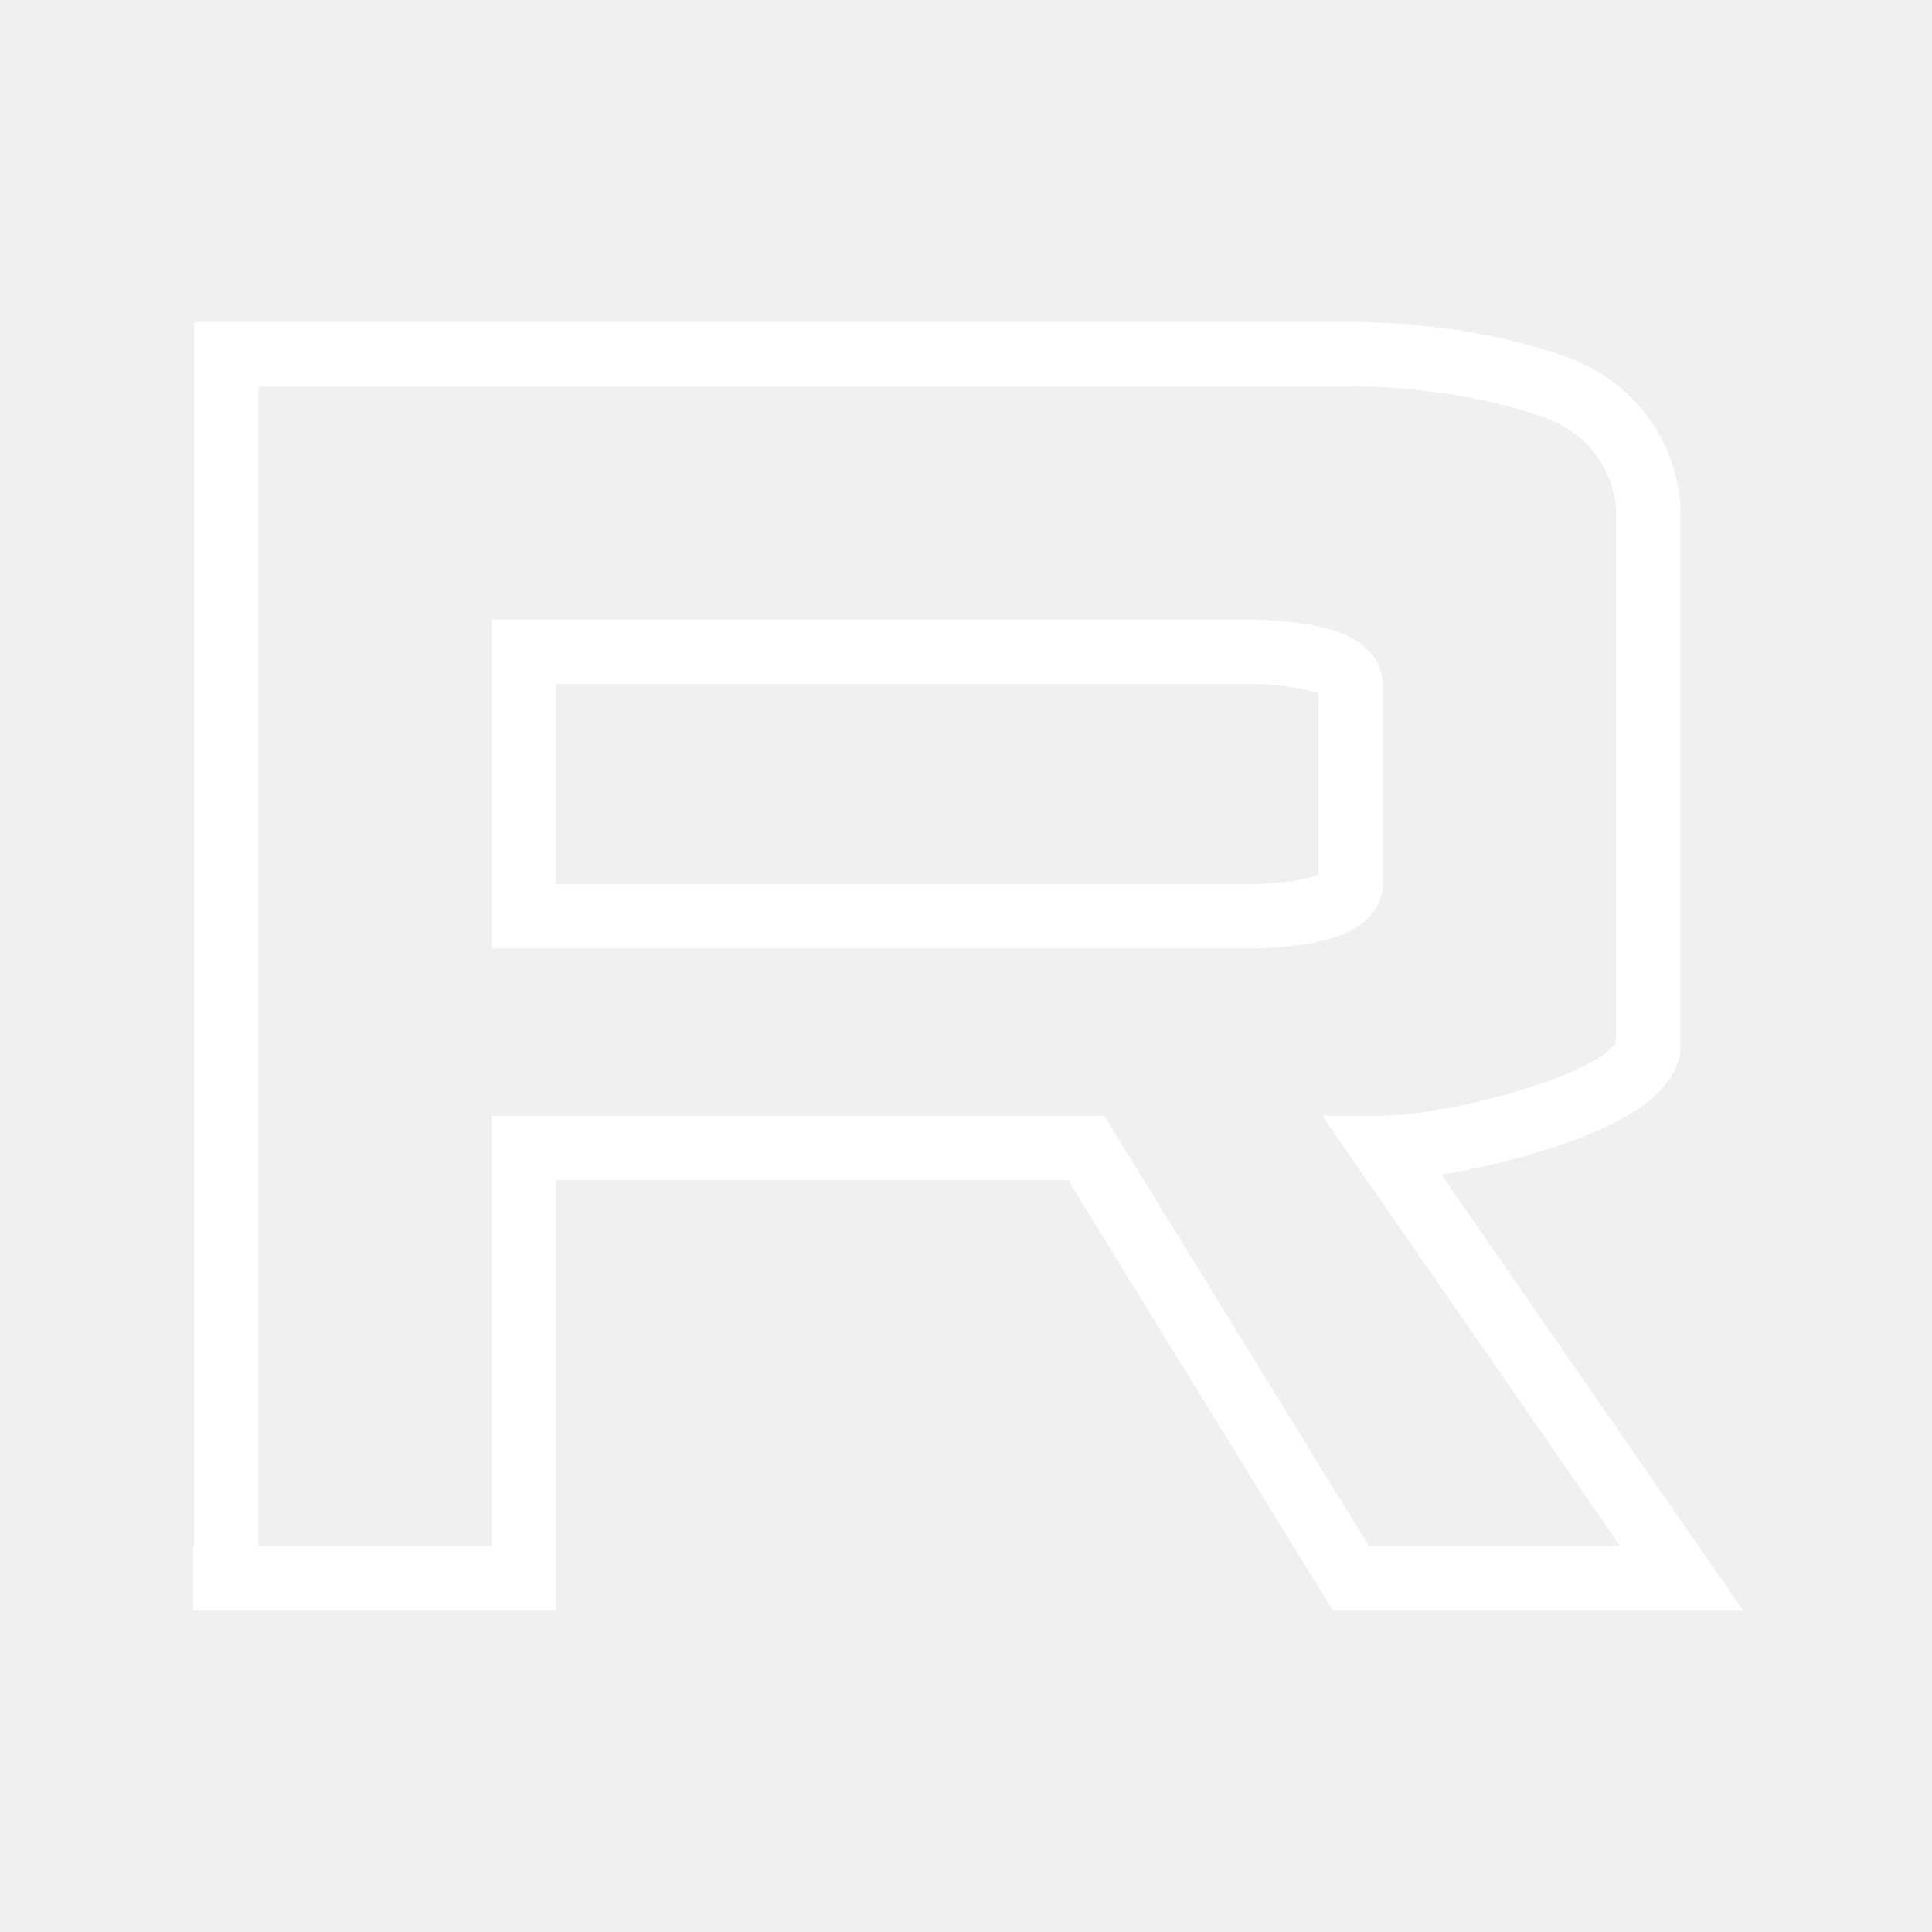
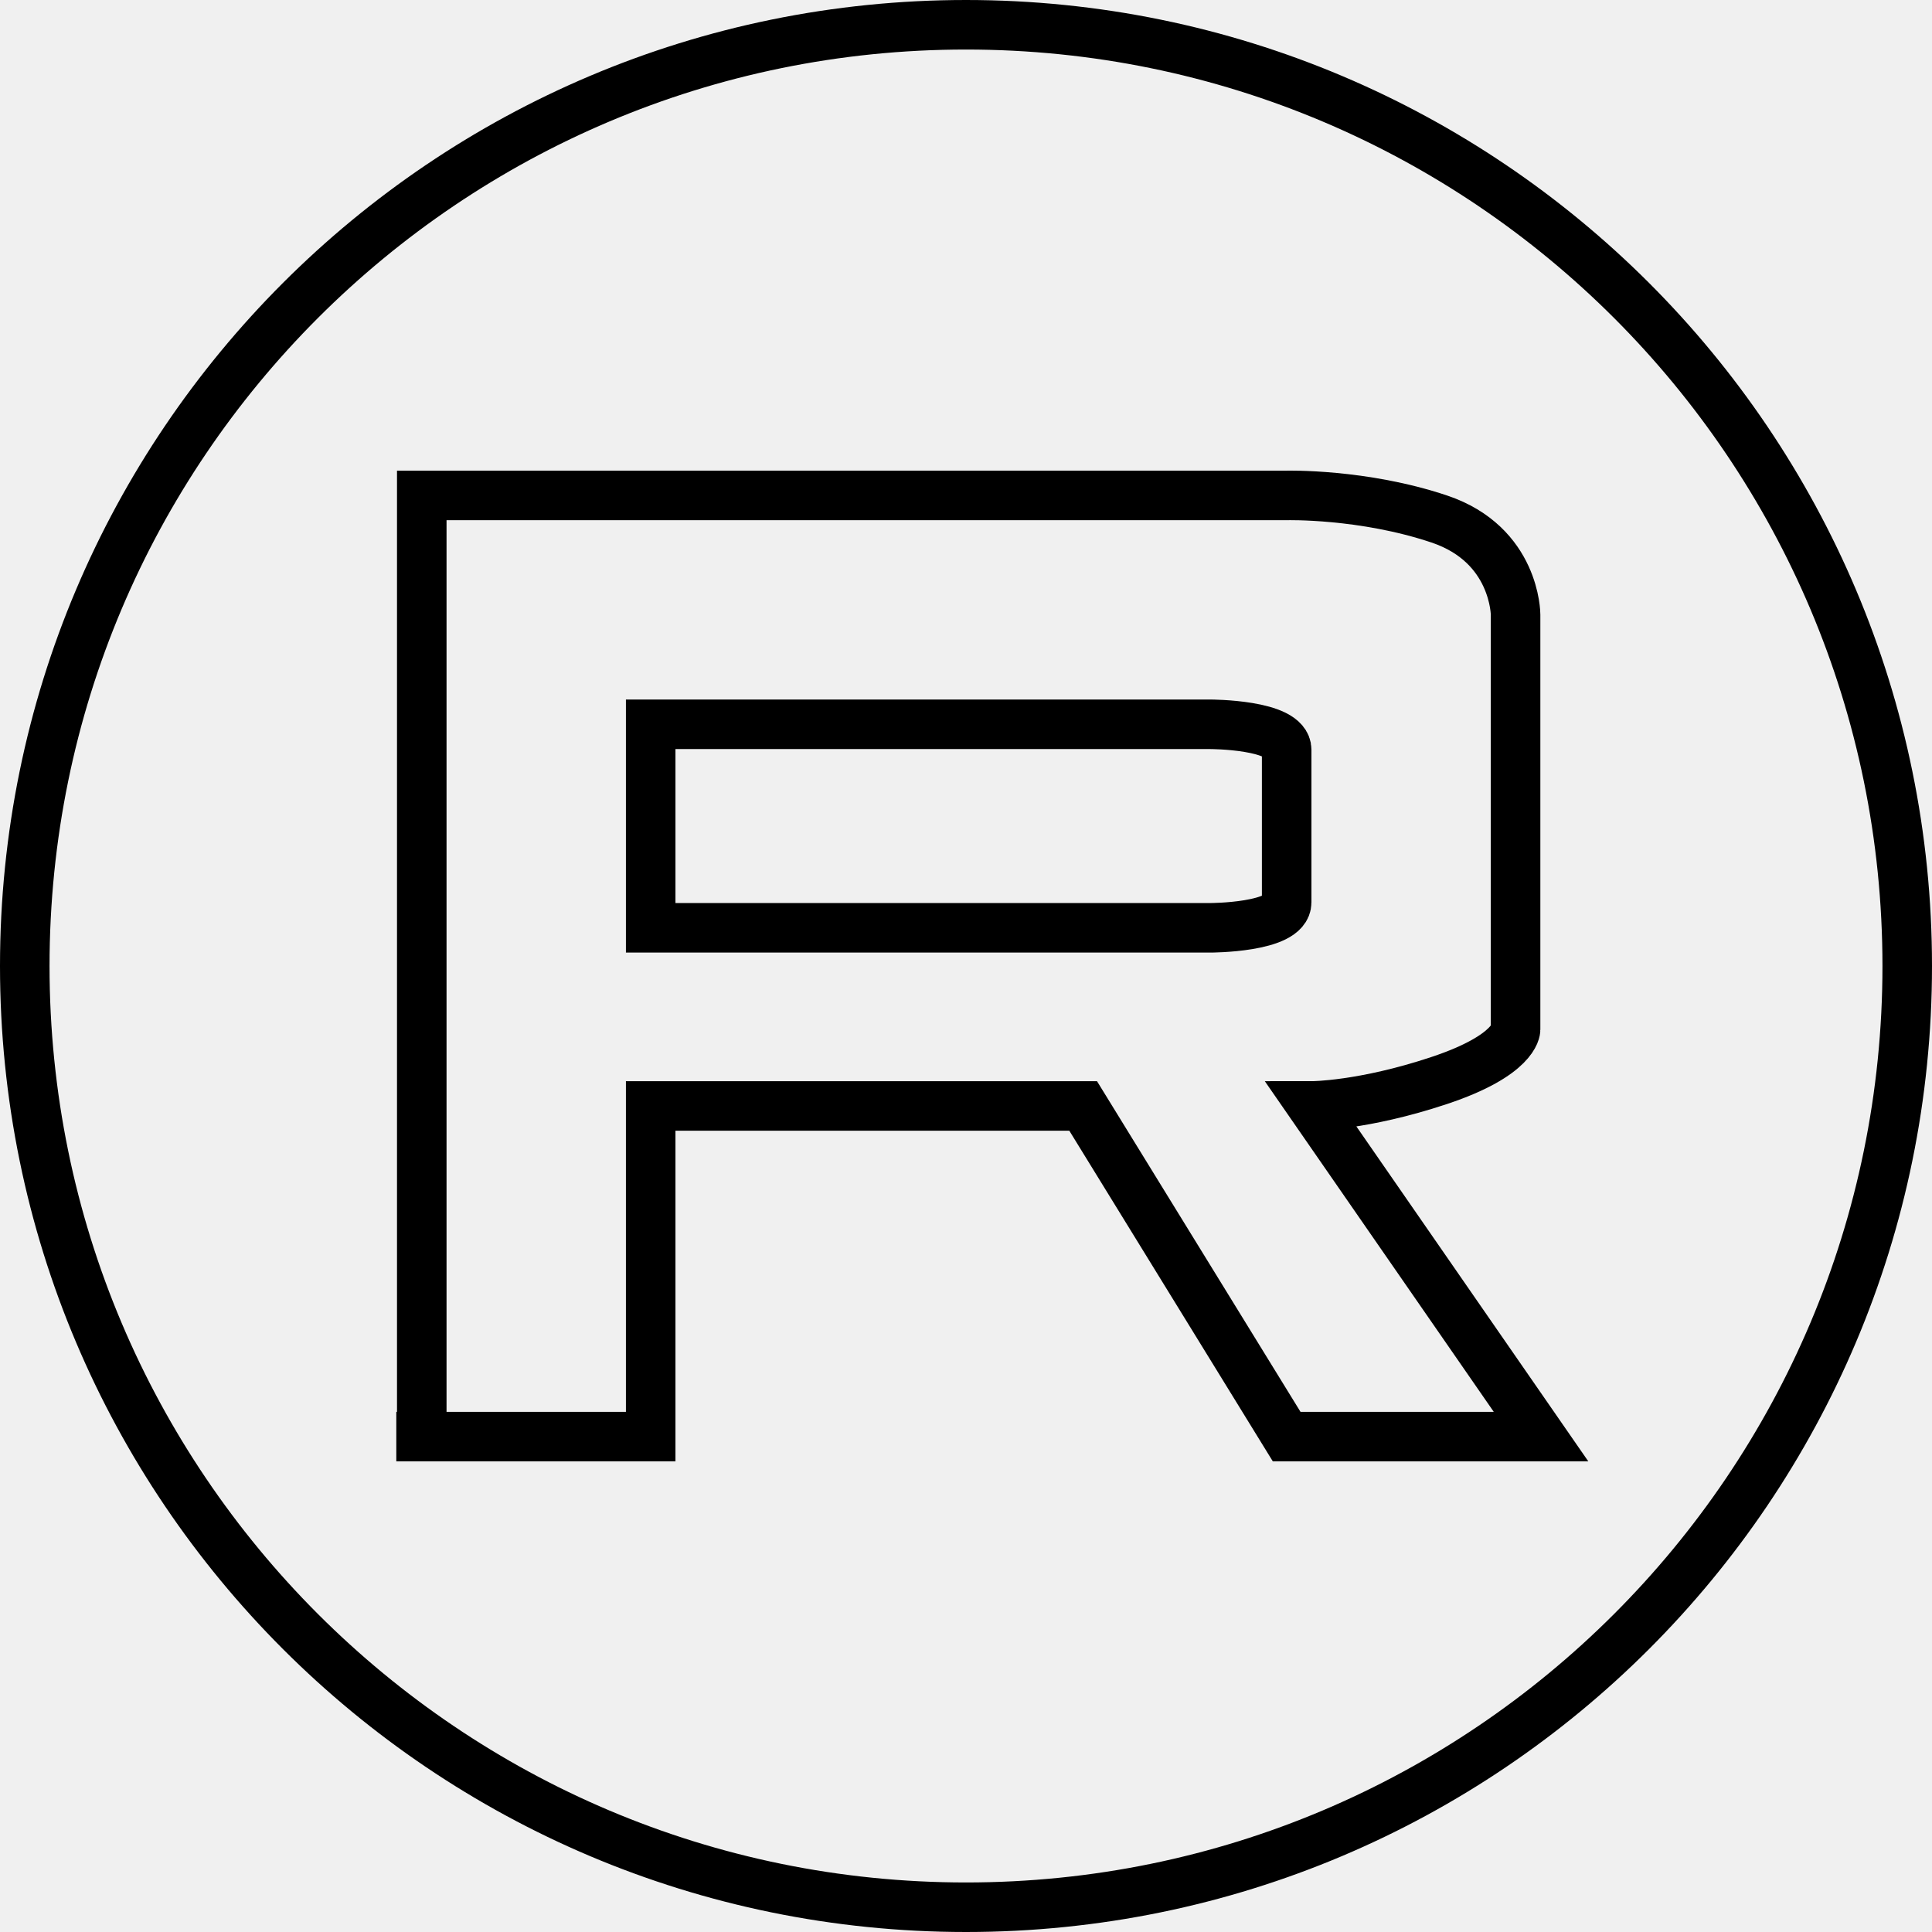
- <svg xmlns="http://www.w3.org/2000/svg" width="30" height="30" viewBox="0 0 30 30" fill="none">
-   <g clip-path="url(#clip0_2001_1622)">
-     <path d="M3.514 24.501V5.501H20.973C20.973 5.501 22.513 5.46 24.054 5.977C25.594 6.494 25.594 7.908 25.594 7.908V16.285C25.594 16.285 25.594 16.798 24.054 17.311C22.513 17.825 21.486 17.825 21.486 17.825C23.291 20.432 26.108 24.501 26.108 24.501H20.973L16.865 17.825H8.135V24.501H3" stroke="white" />
-     <path d="M8.135 14.229V10.121H19.432C19.432 10.121 20.973 10.121 20.973 10.635V13.716C20.973 14.229 19.432 14.229 19.432 14.229H8.135Z" stroke="white" />
-   </g>
-   <defs>
-     <clipPath id="clip0_2001_1622">
-       <rect width="25" height="20" fill="white" transform="translate(3 5)" />
-     </clipPath>
-   </defs>
+ <svg xmlns="http://www.w3.org/2000/svg" width="39" height="39" viewBox="0 0 39 39" fill="none">
+   <rect x="0.5" y="0.5" width="38" height="38" rx="19" stroke="black" />
+   <path d="M8.514 29V10.001H25.973C25.973 10.001 27.513 9.96 29.054 10.477C30.594 10.994 30.594 12.408 30.594 12.408V20.784C30.594 20.784 30.594 21.298 29.054 21.811C27.513 22.325 26.486 22.325 26.486 22.325C28.291 24.932 31.108 29 31.108 29H25.973L21.865 22.325H13.135V29H8" stroke="black" />
+   <path d="M13.135 18.729V14.621H24.432C24.432 14.621 25.973 14.621 25.973 15.135V18.216C25.973 18.729 24.432 18.729 24.432 18.729H13.135Z" stroke="black" />
</svg>
